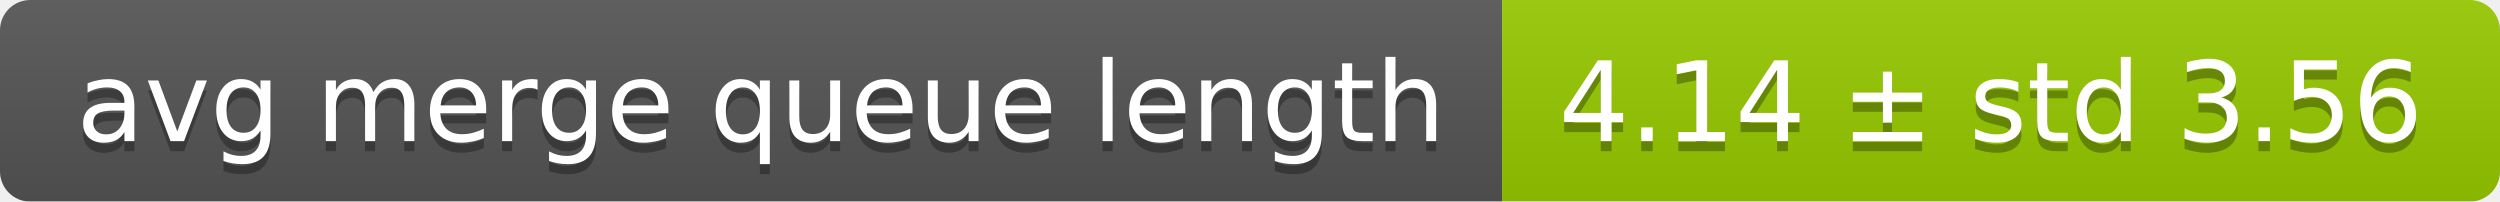
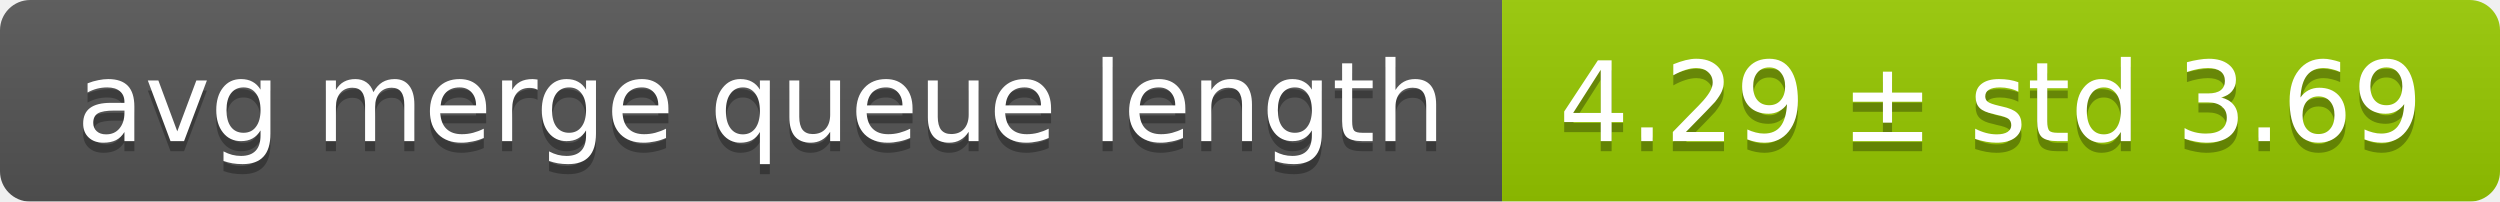
<svg xmlns="http://www.w3.org/2000/svg" width="248" height="20">
  <linearGradient id="smooth" x2="0" y2="100%">
    <stop offset="0" stop-color="#bbb" stop-opacity=".1" />
    <stop offset="1" stop-opacity=".1" />
  </linearGradient>
  <mask id="round">
    <rect width="248" height="20" rx="3" fill="#fff" />
  </mask>
  <g mask="url(#round)">
    <rect width="149" height="20" fill="#555" />
    <rect x="149" width="99" height="20" fill="#97ca00" />
    <rect width="248" height="20" fill="url(#smooth)" />
  </g>
  <g fill="#fff" text-anchor="middle" font-family="DejaVu Sans,Verdana,Geneva,sans-serif" font-size="11">
    <text x="75.5" y="15" fill="#010101" fill-opacity=".3">avg merge queue length</text>
    <text x="75.5" y="14">avg merge queue length</text>
-     <text x="197.5" y="15" fill="#010101" fill-opacity=".3">4.14 ± std 3.56</text>
-     <text x="197.5" y="14">4.14 ± std 3.56</text>
+     <text x="197.5" y="15" fill="#010101" fill-opacity=".3">4.29 ± std 3.69</text>
+     <text x="197.5" y="14">4.29 ± std 3.69</text>
  </g>
</svg>
